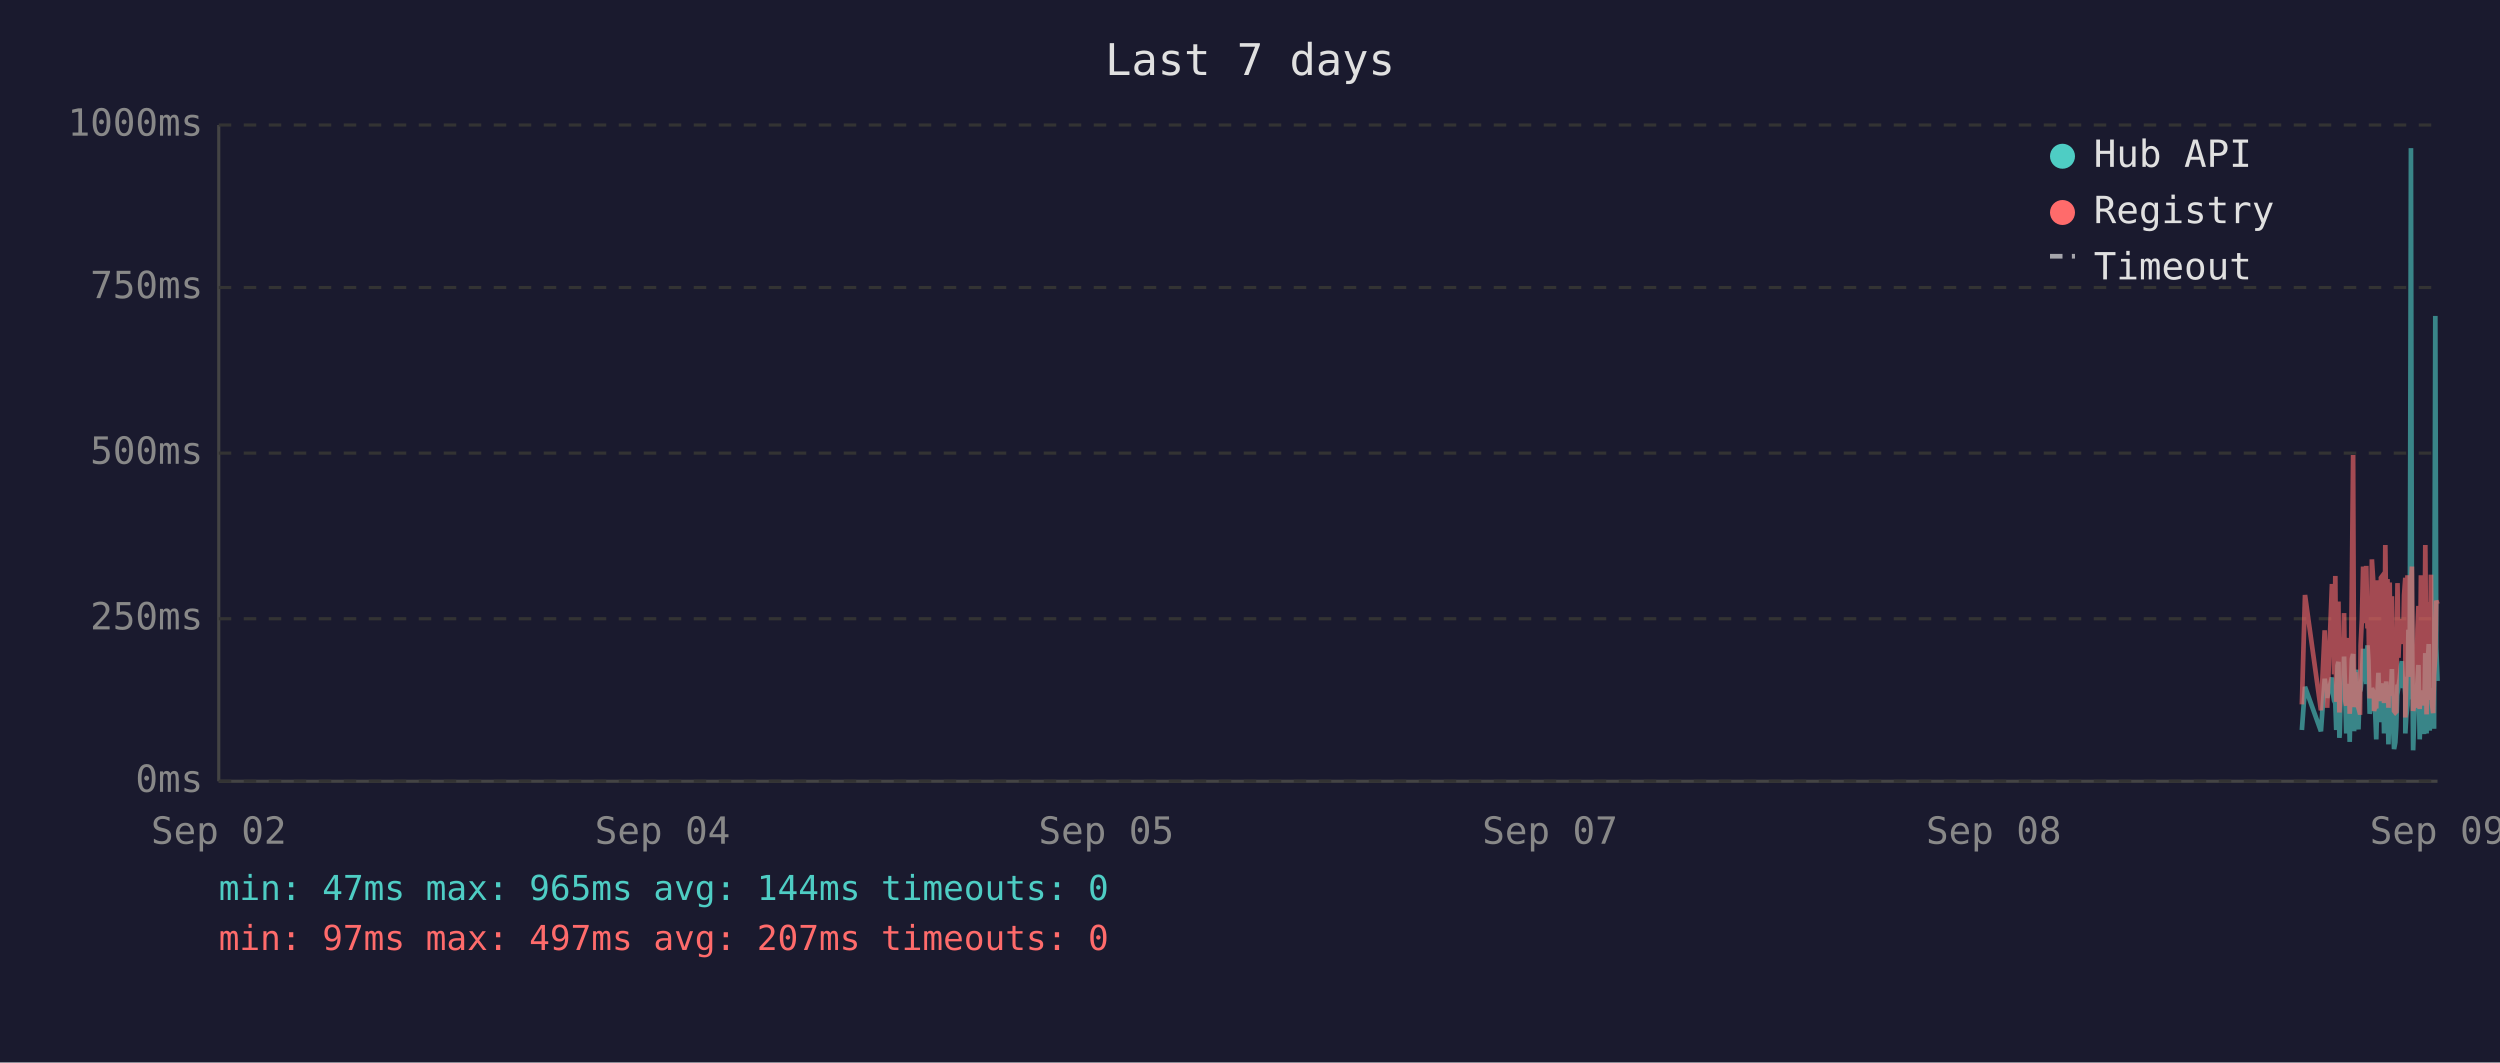
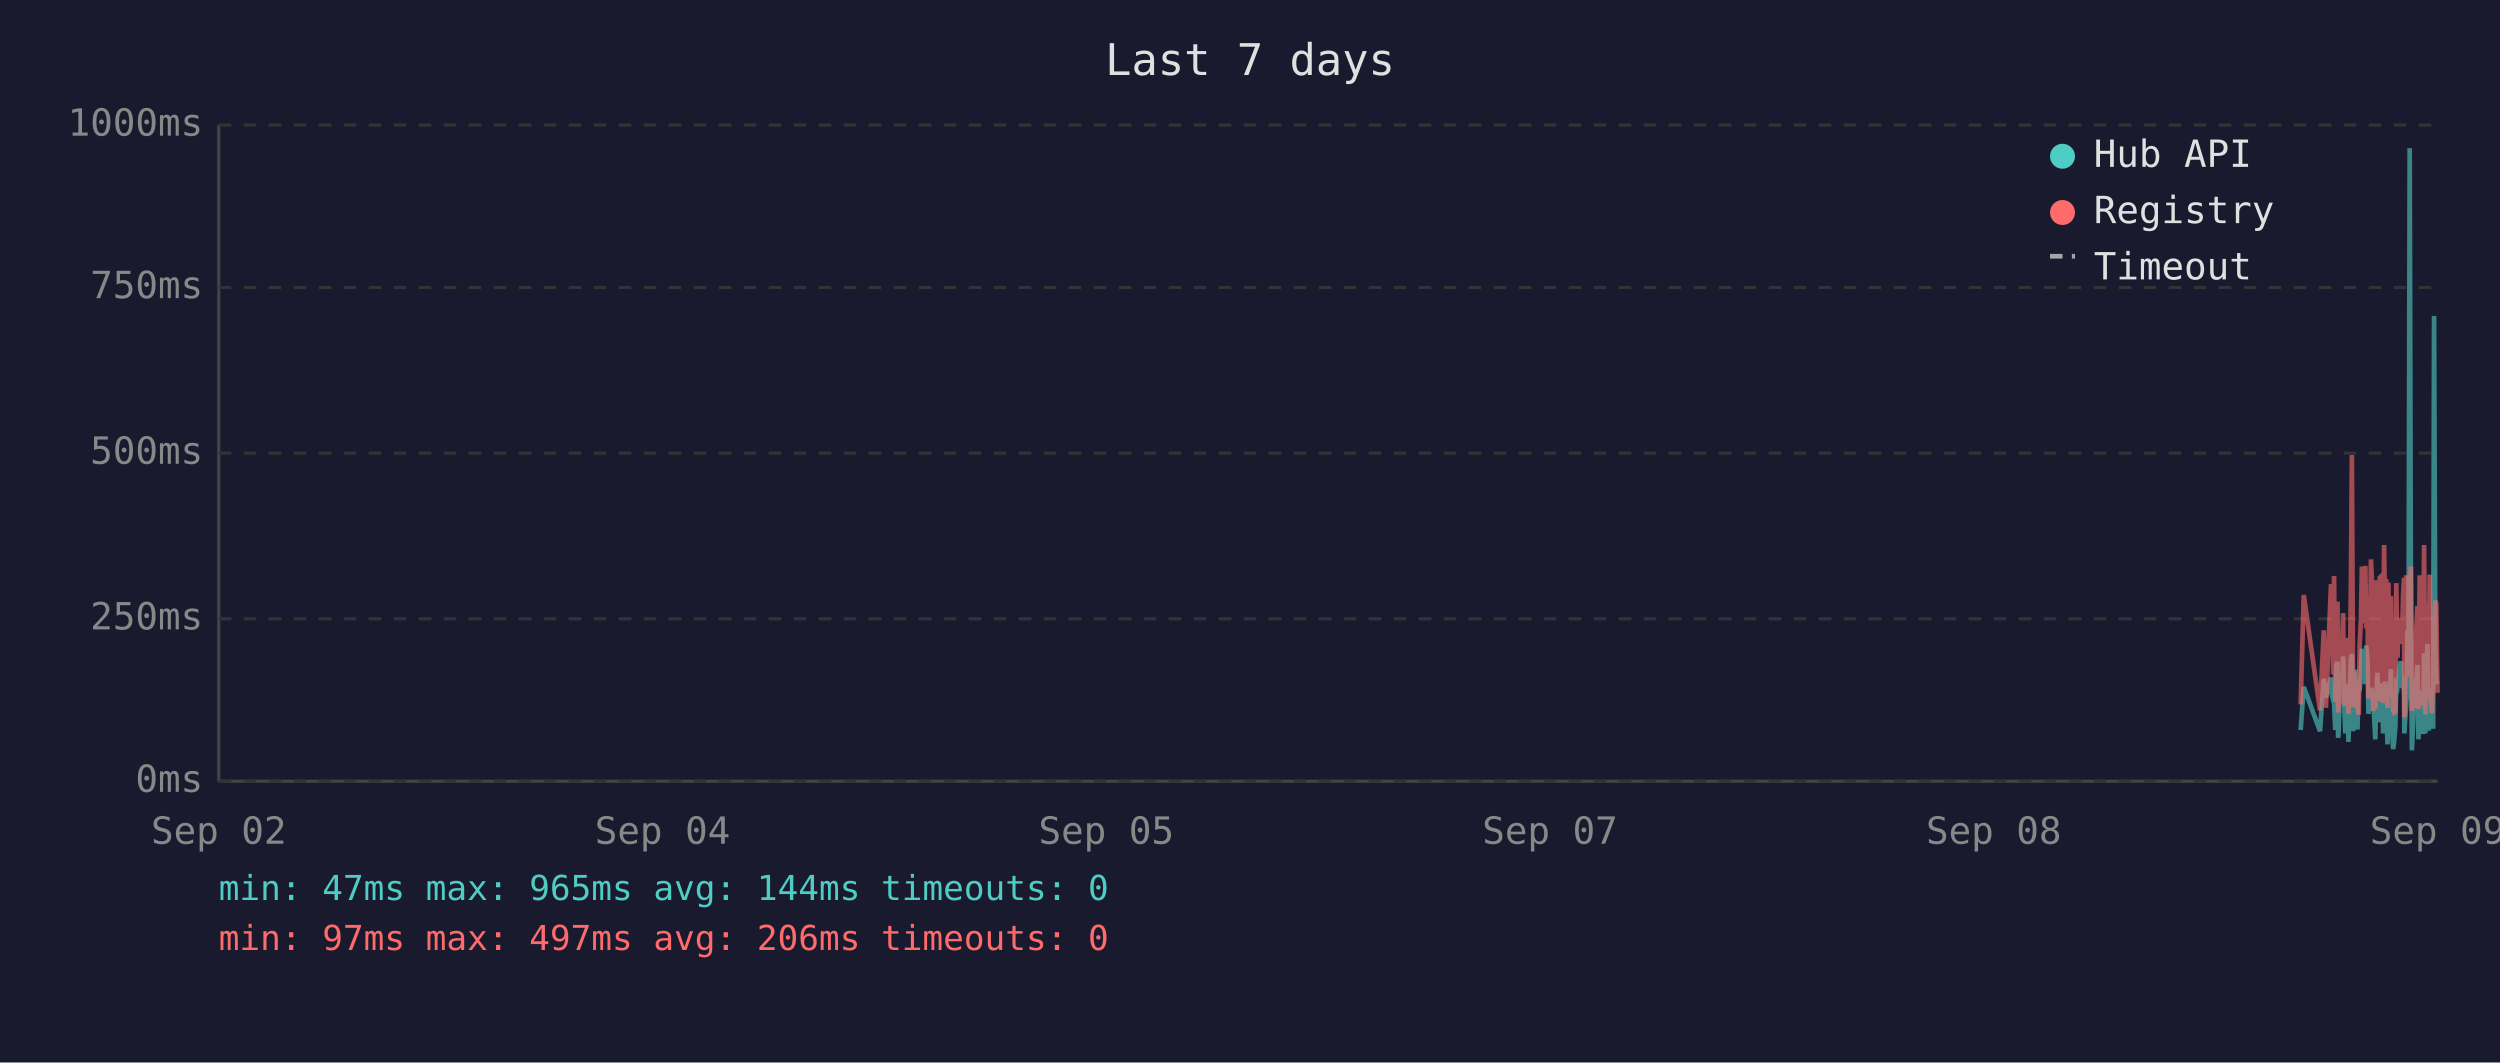
<svg xmlns="http://www.w3.org/2000/svg" viewBox="0 0 800 340" font-family="monospace" font-size="12">
  <rect width="800" height="340" fill="#1a1a2e" />
  <text x="400" y="24" fill="#e0e0e0" font-size="14" text-anchor="middle">Last 7 days</text>
  <line x1="70" y1="40" x2="70" y2="250" stroke="#444" stroke-width="1" />
  <line x1="70" y1="250" x2="780" y2="250" stroke="#444" stroke-width="1" />
  <line x1="70" y1="250" x2="780" y2="250" stroke="#333" stroke-width="1" stroke-dasharray="4" />
  <text x="65" y="250" fill="#888" text-anchor="end" dominant-baseline="middle">0ms</text>
  <line x1="70" y1="198" x2="780" y2="198" stroke="#333" stroke-width="1" stroke-dasharray="4" />
  <text x="65" y="198" fill="#888" text-anchor="end" dominant-baseline="middle">250ms</text>
  <line x1="70" y1="145" x2="780" y2="145" stroke="#333" stroke-width="1" stroke-dasharray="4" />
  <text x="65" y="145" fill="#888" text-anchor="end" dominant-baseline="middle">500ms</text>
  <line x1="70" y1="92" x2="780" y2="92" stroke="#333" stroke-width="1" stroke-dasharray="4" />
  <text x="65" y="92" fill="#888" text-anchor="end" dominant-baseline="middle">750ms</text>
  <line x1="70" y1="40" x2="780" y2="40" stroke="#333" stroke-width="1" stroke-dasharray="4" />
  <text x="65" y="40" fill="#888" text-anchor="end" dominant-baseline="middle">1000ms</text>
  <text x="70" y="270" fill="#888" text-anchor="middle">Sep 02</text>
  <text x="212" y="270" fill="#888" text-anchor="middle">Sep 04</text>
  <text x="354" y="270" fill="#888" text-anchor="middle">Sep 05</text>
  <text x="496" y="270" fill="#888" text-anchor="middle">Sep 07</text>
  <text x="638" y="270" fill="#888" text-anchor="middle">Sep 08</text>
  <text x="780" y="270" fill="#888" text-anchor="middle">Sep 09</text>
-   <polyline points="736.6,233.6 737.6,219.8 742.7,234.0 743.9,217.2 744.7,223.3 746.2,216.8 746.6,222.3 746.9,224.2 747.3,225.0 747.6,233.6 748.0,213.0 748.3,211.8 748.6,236.1 748.7,235.1 749.0,223.8 749.4,221.2 749.8,222.3 750.1,210.1 750.5,223.3 750.8,234.7 751.2,220.6 751.5,218.9 751.9,237.4 752.2,223.1 752.6,210.9 753.0,209.3 753.3,234.0 753.7,217.0 754.0,214.3 754.4,230.9 754.7,233.4 755.1,220.6 755.2,221.2 755.4,220.6 755.8,215.8 756.2,207.6 756.5,216.6 756.9,213.9 757.2,218.9 757.6,206.5 757.9,211.4 758.3,228.4 758.7,226.1 759.0,220.2 759.4,221.2 759.7,221.9 760.1,228.8 760.4,236.6 760.8,221.9 761.1,215.3 761.5,231.1 761.9,221.9 762.2,221.2 762.6,218.7 762.9,234.7 763.3,221.2 763.6,218.1 764.0,223.1 764.3,238.2 764.7,220.8 765.0,224.8 765.4,214.1 765.8,232.6 766.1,239.7 766.5,237.6 766.8,232.6 767.2,219.1 767.5,219.8 767.9,217.2 768.3,213.2 768.6,211.6 769.0,220.2 769.3,216.6 769.7,222.5 769.7,234.7 770.0,229.4 770.4,225.6 770.7,201.5 771.1,223.8 771.5,47.4 771.8,196.0 772.2,240.1 772.5,231.1 772.9,221.0 773.2,225.0 773.6,217.9 773.9,212.8 774.3,236.6 774.7,222.7 775.0,222.9 775.4,221.0 775.7,234.9 776.1,209.0 776.5,234.7 776.8,213.5 777.2,206.1 777.5,233.8 777.9,220.2 778.2,230.7 778.6,223.8 778.9,233.2 779.3,101.1 779.6,207.2 780.0,217.9" fill="none" stroke="#4ecdc4" stroke-width="1.5" opacity="0.6" />
-   <polyline points="736.6,225.4 737.6,190.4 742.7,227.3 743.9,201.7 744.7,226.5 746.2,187.6 746.6,187.6 746.9,215.8 747.3,184.3 747.6,224.6 748.0,206.3 748.3,192.5 748.6,228.0 748.7,225.8 749.0,209.0 749.4,204.0 749.8,209.0 750.1,196.2 750.5,224.4 750.8,225.8 751.2,206.1 751.5,204.2 751.9,228.4 752.2,222.3 752.6,186.0 753.0,145.6 753.3,226.3 753.7,215.1 754.0,226.3 754.4,224.2 754.7,226.5 755.1,228.0 755.2,228.0 755.4,206.5 755.8,198.1 756.2,181.3 756.5,193.1 756.9,199.4 757.2,181.1 757.6,201.1 757.9,196.7 758.3,223.5 758.7,214.9 759.0,179.0 759.4,185.3 759.7,227.5 760.1,225.8 760.4,226.7 760.8,185.7 761.1,209.5 761.5,224.4 761.9,184.9 762.2,184.5 762.6,206.3 762.9,225.0 763.3,174.4 763.6,200.7 764.0,185.3 764.3,226.5 764.7,186.4 765.0,222.7 765.4,190.8 765.8,216.6 766.1,227.5 766.5,228.0 766.8,227.7 767.2,186.6 767.5,210.5 767.9,200.2 768.3,200.4 768.6,198.1 769.0,206.1 769.3,190.4 769.7,184.9 769.7,229.6 770.0,217.7 770.4,184.1 770.7,188.3 771.1,216.6 771.5,187.8 771.8,181.3 772.2,227.5 772.5,225.6 772.9,207.4 773.2,226.5 773.6,201.3 773.9,193.9 774.3,226.9 774.7,184.1 775.0,209.0 775.4,185.5 775.7,225.8 776.1,174.4 776.5,228.6 776.8,192.7 777.2,197.5 777.5,224.0 777.9,183.9 778.2,225.0 778.6,228.2 778.9,216.0 779.3,209.9 779.6,192.2 780.0,193.3" fill="none" stroke="#ff6b6b" stroke-width="1.5" opacity="0.6" />
+   <polyline points="736.2,233.6 737.2,219.8 742.4,234.0 743.6,217.2 744.3,223.3 745.9,216.8 746.2,222.3 746.6,224.2 746.9,225.0 747.3,233.6 747.6,213.0 748.0,211.8 748.2,236.1 748.3,235.1 748.7,223.8 749.0,221.2 749.4,222.3 749.8,210.1 750.1,223.3 750.5,234.7 750.8,220.6 751.2,218.9 751.5,237.4 751.9,223.1 752.3,210.9 752.6,209.3 753.0,234.0 753.3,217.0 753.7,214.3 754.0,230.9 754.4,233.4 754.7,220.6 754.8,221.2 755.1,220.6 755.5,215.8 755.8,207.6 756.2,216.6 756.5,213.9 756.9,218.9 757.2,206.5 757.6,211.4 757.9,228.4 758.3,226.1 758.7,220.2 759.0,221.2 759.4,221.9 759.7,228.8 760.1,236.6 760.4,221.9 760.8,215.3 761.1,231.1 761.5,221.9 761.9,221.2 762.2,218.7 762.6,234.7 762.9,221.2 763.3,218.1 763.6,223.1 764.0,238.2 764.3,220.8 764.7,224.8 765.1,214.1 765.4,232.6 765.8,239.7 766.1,237.6 766.5,232.6 766.8,219.1 767.2,219.8 767.5,217.2 767.9,213.2 768.3,211.6 768.6,220.2 769.0,216.6 769.3,222.5 769.4,234.7 769.7,229.4 770.0,225.6 770.4,201.5 770.7,223.8 771.1,47.4 771.5,196.0 771.8,240.1 772.2,231.1 772.5,221.0 772.9,225.0 773.2,217.9 773.6,212.8 773.9,236.6 774.3,222.7 774.7,222.9 775.0,221.0 775.4,234.9 775.7,209.0 776.1,234.7 776.5,213.5 776.8,206.1 777.2,233.8 777.5,220.2 777.9,230.7 778.2,223.8 778.6,233.2 778.9,101.1 779.3,207.2 779.6,217.9 780.0,218.9" fill="none" stroke="#4ecdc4" stroke-width="1.5" opacity="0.6" />
+   <polyline points="736.2,225.4 737.2,190.4 742.4,227.3 743.6,201.7 744.3,226.5 745.9,187.6 746.2,187.6 746.6,215.8 746.9,184.3 747.3,224.6 747.6,206.3 748.0,192.5 748.2,228.0 748.3,225.8 748.7,209.0 749.0,204.0 749.4,209.0 749.8,196.2 750.1,224.4 750.5,225.8 750.8,206.1 751.2,204.2 751.5,228.4 751.9,222.3 752.3,186.0 752.6,145.6 753.0,226.3 753.3,215.1 753.7,226.3 754.0,224.2 754.4,226.5 754.7,228.0 754.8,228.0 755.1,206.5 755.5,198.1 755.8,181.3 756.2,193.1 756.5,199.4 756.9,181.1 757.2,201.1 757.6,196.7 757.9,223.5 758.3,214.9 758.7,179.0 759.0,185.3 759.4,227.5 759.7,225.8 760.1,226.7 760.4,185.7 760.8,209.5 761.1,224.4 761.5,184.9 761.9,184.5 762.2,206.3 762.6,225.0 762.9,174.4 763.3,200.7 763.6,185.3 764.0,226.5 764.3,186.4 764.7,222.7 765.1,190.8 765.4,216.6 765.8,227.5 766.1,228.0 766.5,227.7 766.8,186.6 767.2,210.5 767.5,200.2 767.9,200.4 768.3,198.1 768.6,206.1 769.0,190.4 769.3,184.9 769.4,229.6 769.7,217.7 770.0,184.1 770.4,188.3 770.7,216.6 771.1,187.8 771.5,181.3 771.8,227.5 772.2,225.6 772.5,207.4 772.9,226.5 773.2,201.3 773.6,193.9 773.9,226.9 774.3,184.1 774.7,209.0 775.0,185.5 775.4,225.8 775.7,174.4 776.1,228.6 776.5,192.7 776.8,197.5 777.2,224.0 777.5,183.9 777.9,225.0 778.2,228.2 778.6,216.0 778.9,209.9 779.3,192.2 779.6,193.3 780.0,221.7" fill="none" stroke="#ff6b6b" stroke-width="1.5" opacity="0.6" />
  <circle cx="660" cy="50" r="4" fill="#4ecdc4" />
  <text x="670" y="50" fill="#e0e0e0" dominant-baseline="middle">Hub API</text>
  <circle cx="660" cy="68" r="4" fill="#ff6b6b" />
  <text x="670" y="68" fill="#e0e0e0" dominant-baseline="middle">Registry</text>
  <line x1="656" y1="82" x2="664" y2="82" stroke="#e0e0e0" stroke-width="1.5" stroke-dasharray="4,3" opacity="0.7" />
  <text x="670" y="86" fill="#e0e0e0" dominant-baseline="middle">Timeout</text>
  <text x="70" y="288" fill="#4ecdc4" font-size="11">min: 47ms  max: 965ms  avg: 144ms  timeouts: 0</text>
-   <text x="70" y="304" fill="#ff6b6b" font-size="11">min: 97ms  max: 497ms  avg: 207ms  timeouts: 0</text>
+   <text x="70" y="304" fill="#ff6b6b" font-size="11">min: 97ms  max: 497ms  avg: 206ms  timeouts: 0</text>
</svg>
